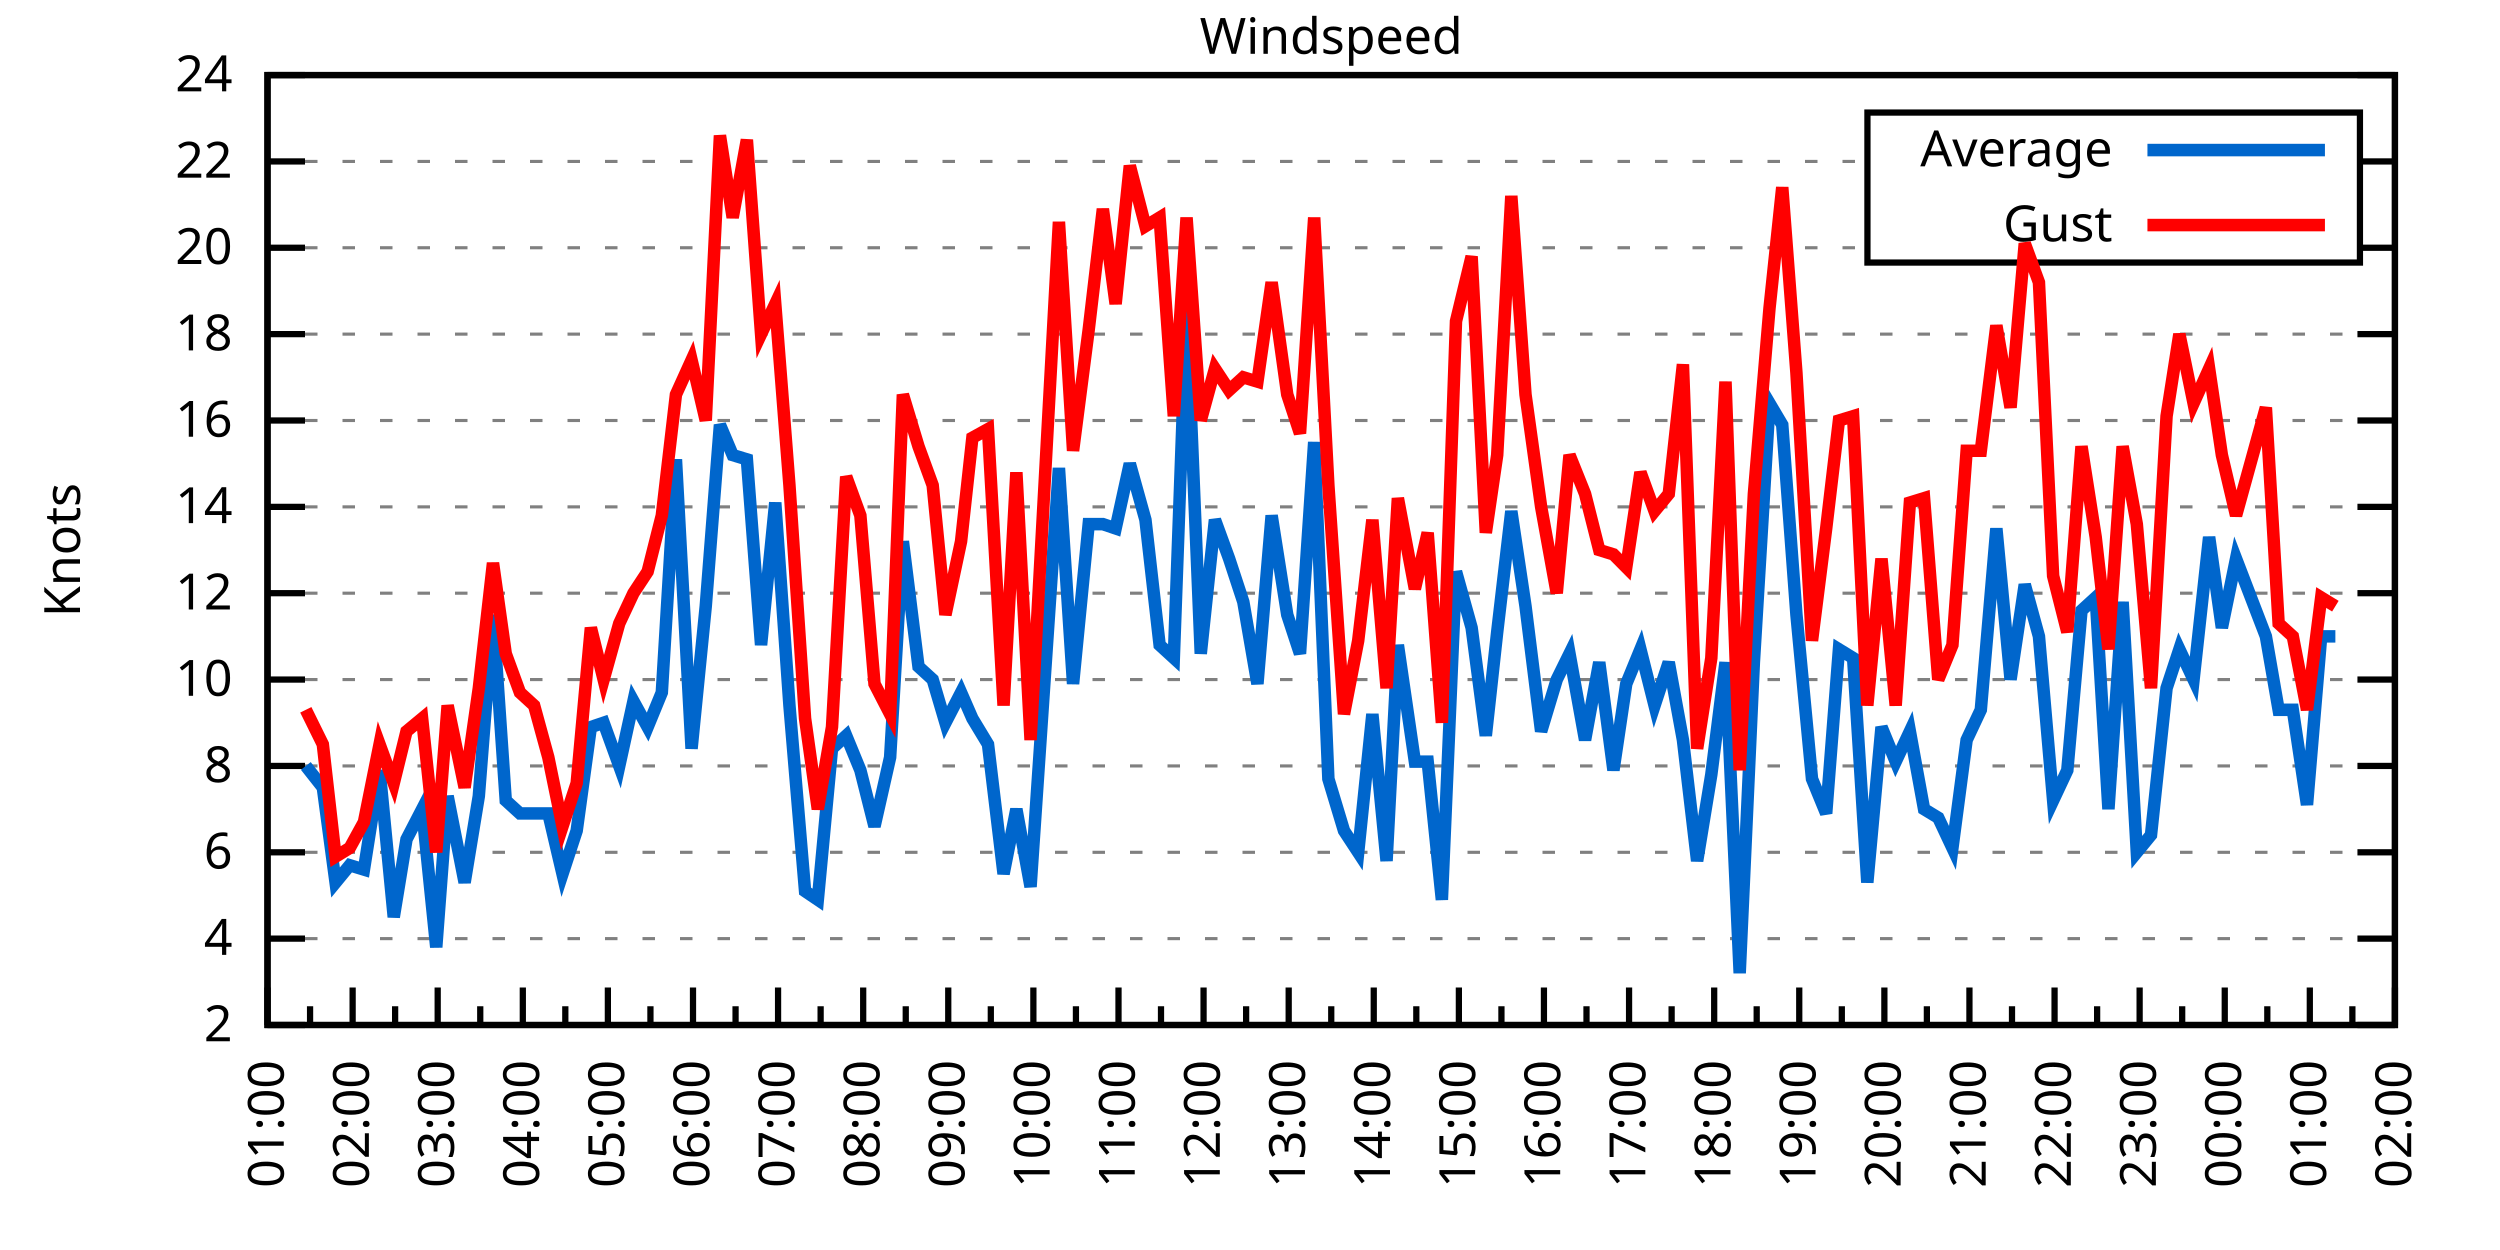
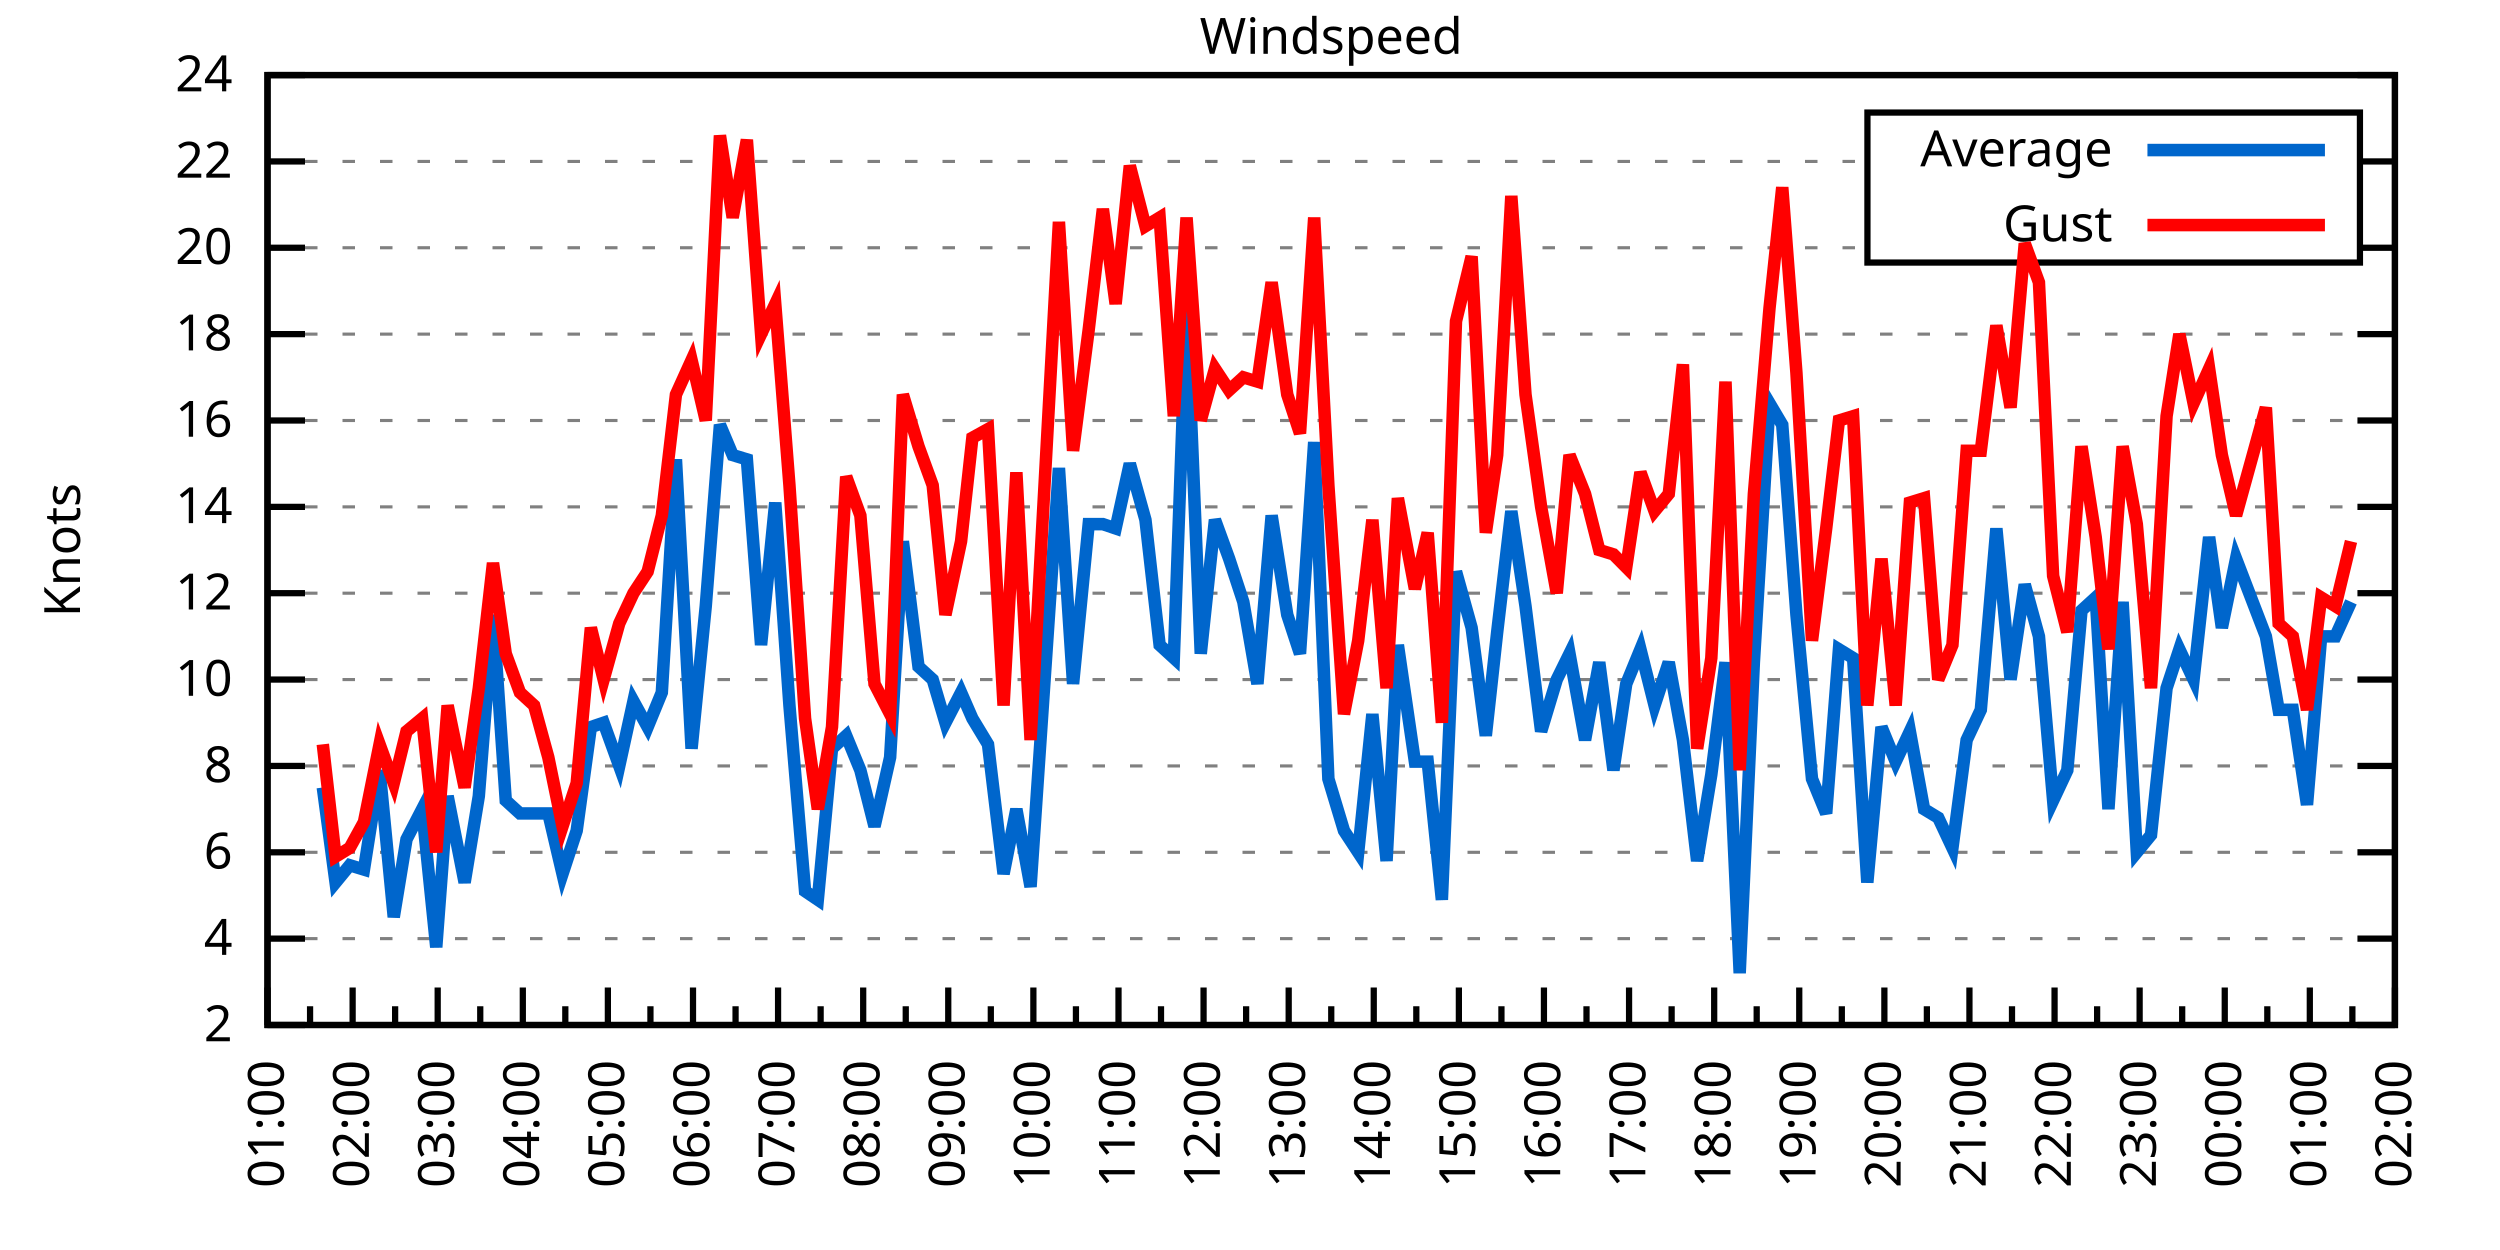
<svg xmlns="http://www.w3.org/2000/svg" xmlns:xlink="http://www.w3.org/1999/xlink" width="400" height="200" viewBox="0 0 400 200">
  <g id="gnuplot_canvas">
    <rect x="0" y="0" width="400" height="200" fill="none" />
    <defs>
      <circle id="gpDot" r="0.5" stroke-width="0.5" stroke="currentColor" />
      <path id="gpPt0" stroke-width="0.333" stroke="currentColor" d="M-1,0 h2 M0,-1 v2" />
      <path id="gpPt1" stroke-width="0.333" stroke="currentColor" d="M-1,-1 L1,1 M1,-1 L-1,1" />
      <path id="gpPt2" stroke-width="0.333" stroke="currentColor" d="M-1,0 L1,0 M0,-1 L0,1 M-1,-1 L1,1 M-1,1 L1,-1" />
      <rect id="gpPt3" stroke-width="0.333" stroke="currentColor" x="-1" y="-1" width="2" height="2" />
      <rect id="gpPt4" stroke-width="0.333" stroke="currentColor" fill="currentColor" x="-1" y="-1" width="2" height="2" />
      <circle id="gpPt5" stroke-width="0.333" stroke="currentColor" cx="0" cy="0" r="1" />
      <use xlink:href="#gpPt5" id="gpPt6" fill="currentColor" stroke="none" />
      <path id="gpPt7" stroke-width="0.333" stroke="currentColor" d="M0,-1.33 L-1.33,0.67 L1.33,0.67 z" />
      <use xlink:href="#gpPt7" id="gpPt8" fill="currentColor" stroke="none" />
      <use xlink:href="#gpPt7" id="gpPt9" stroke="currentColor" transform="rotate(180)" />
      <use xlink:href="#gpPt9" id="gpPt10" fill="currentColor" stroke="none" />
      <use xlink:href="#gpPt3" id="gpPt11" stroke="currentColor" transform="rotate(45)" />
      <use xlink:href="#gpPt11" id="gpPt12" fill="currentColor" stroke="none" />
      <path id="gpPt13" stroke-width="0.333" stroke="currentColor" d="M0,1.330 L1.265,0.411 L0.782,-1.067 L-0.782,-1.076 L-1.265,0.411 z" />
      <use xlink:href="#gpPt13" id="gpPt14" fill="currentColor" stroke="none" />
      <filter id="textbox" filterUnits="objectBoundingBox" x="0" y="0" height="1" width="1">
        <feFlood flood-color="white" flood-opacity="1" result="bgnd" />
        <feComposite in="SourceGraphic" in2="bgnd" operator="atop" />
      </filter>
      <filter id="greybox" filterUnits="objectBoundingBox" x="0" y="0" height="1" width="1">
        <feFlood flood-color="lightgrey" flood-opacity="1" result="grey" />
        <feComposite in="SourceGraphic" in2="grey" operator="atop" />
      </filter>
    </defs>
    <g fill="none" color="white" stroke="currentColor" stroke-width="1.00" stroke-linecap="butt" stroke-linejoin="miter">
</g>
    <g fill="none" color="black" stroke="currentColor" stroke-width="1.00" stroke-linecap="butt" stroke-linejoin="miter">
      <g stroke="none" shape-rendering="crispEdges">
        <polygon fill="rgb(255, 255, 255)" points="42.80,164.00 383.18,164.00 383.18,12.02 42.80,12.02 " />
      </g>
    </g>
    <g fill="none" color="black" stroke="currentColor" stroke-width="1.00" stroke-linecap="butt" stroke-linejoin="miter">
</g>
    <g fill="none" color="black" stroke="black" stroke-width="0.50" stroke-linecap="butt" stroke-linejoin="miter">
</g>
    <g fill="none" color="gray" stroke="currentColor" stroke-width="0.50" stroke-linecap="butt" stroke-linejoin="miter">
      <path stroke="gray" stroke-dasharray="2,4" class="gridline" d="M42.80,164.00 L383.19,164.00  " />
    </g>
    <g fill="none" color="gray" stroke="gray" stroke-width="1.00" stroke-linecap="butt" stroke-linejoin="miter">
</g>
    <g fill="none" color="black" stroke="currentColor" stroke-width="1.00" stroke-linecap="butt" stroke-linejoin="miter">
      <path stroke="black" d="M42.80,164.00 L48.80,164.00 M383.19,164.00 L377.19,164.00  " />
      <g transform="translate(37.20,166.60)" stroke="none" fill="black" font-family="Sans" font-size="8.00" text-anchor="end">
        <text>
          <tspan font-family="Sans"> 2</tspan>
        </text>
      </g>
    </g>
    <g fill="none" color="black" stroke="currentColor" stroke-width="1.00" stroke-linecap="butt" stroke-linejoin="miter">
</g>
    <g fill="none" color="black" stroke="black" stroke-width="0.50" stroke-linecap="butt" stroke-linejoin="miter">
</g>
    <g fill="none" color="gray" stroke="currentColor" stroke-width="0.50" stroke-linecap="butt" stroke-linejoin="miter">
      <path stroke="gray" stroke-dasharray="2,4" class="gridline" d="M42.80,150.18 L383.19,150.18  " />
    </g>
    <g fill="none" color="gray" stroke="gray" stroke-width="1.00" stroke-linecap="butt" stroke-linejoin="miter">
</g>
    <g fill="none" color="black" stroke="currentColor" stroke-width="1.00" stroke-linecap="butt" stroke-linejoin="miter">
      <path stroke="black" d="M42.80,150.18 L48.80,150.18 M383.19,150.18 L377.19,150.18  " />
      <g transform="translate(37.20,152.78)" stroke="none" fill="black" font-family="Sans" font-size="8.00" text-anchor="end">
        <text>
          <tspan font-family="Sans"> 4</tspan>
        </text>
      </g>
    </g>
    <g fill="none" color="black" stroke="currentColor" stroke-width="1.00" stroke-linecap="butt" stroke-linejoin="miter">
</g>
    <g fill="none" color="black" stroke="black" stroke-width="0.50" stroke-linecap="butt" stroke-linejoin="miter">
</g>
    <g fill="none" color="gray" stroke="currentColor" stroke-width="0.50" stroke-linecap="butt" stroke-linejoin="miter">
      <path stroke="gray" stroke-dasharray="2,4" class="gridline" d="M42.80,136.37 L383.19,136.37  " />
    </g>
    <g fill="none" color="gray" stroke="gray" stroke-width="1.00" stroke-linecap="butt" stroke-linejoin="miter">
</g>
    <g fill="none" color="black" stroke="currentColor" stroke-width="1.00" stroke-linecap="butt" stroke-linejoin="miter">
      <path stroke="black" d="M42.80,136.37 L48.80,136.37 M383.19,136.37 L377.19,136.37  " />
      <g transform="translate(37.20,138.97)" stroke="none" fill="black" font-family="Sans" font-size="8.00" text-anchor="end">
        <text>
          <tspan font-family="Sans"> 6</tspan>
        </text>
      </g>
    </g>
    <g fill="none" color="black" stroke="currentColor" stroke-width="1.00" stroke-linecap="butt" stroke-linejoin="miter">
</g>
    <g fill="none" color="black" stroke="black" stroke-width="0.50" stroke-linecap="butt" stroke-linejoin="miter">
</g>
    <g fill="none" color="gray" stroke="currentColor" stroke-width="0.50" stroke-linecap="butt" stroke-linejoin="miter">
      <path stroke="gray" stroke-dasharray="2,4" class="gridline" d="M42.80,122.55 L383.19,122.55  " />
    </g>
    <g fill="none" color="gray" stroke="gray" stroke-width="1.00" stroke-linecap="butt" stroke-linejoin="miter">
</g>
    <g fill="none" color="black" stroke="currentColor" stroke-width="1.00" stroke-linecap="butt" stroke-linejoin="miter">
      <path stroke="black" d="M42.80,122.55 L48.80,122.55 M383.19,122.55 L377.19,122.55  " />
      <g transform="translate(37.20,125.15)" stroke="none" fill="black" font-family="Sans" font-size="8.00" text-anchor="end">
        <text>
          <tspan font-family="Sans"> 8</tspan>
        </text>
      </g>
    </g>
    <g fill="none" color="black" stroke="currentColor" stroke-width="1.00" stroke-linecap="butt" stroke-linejoin="miter">
</g>
    <g fill="none" color="black" stroke="black" stroke-width="0.50" stroke-linecap="butt" stroke-linejoin="miter">
</g>
    <g fill="none" color="gray" stroke="currentColor" stroke-width="0.50" stroke-linecap="butt" stroke-linejoin="miter">
      <path stroke="gray" stroke-dasharray="2,4" class="gridline" d="M42.80,108.73 L383.19,108.73  " />
    </g>
    <g fill="none" color="gray" stroke="gray" stroke-width="1.00" stroke-linecap="butt" stroke-linejoin="miter">
</g>
    <g fill="none" color="black" stroke="currentColor" stroke-width="1.00" stroke-linecap="butt" stroke-linejoin="miter">
      <path stroke="black" d="M42.80,108.73 L48.80,108.73 M383.19,108.73 L377.19,108.73  " />
      <g transform="translate(37.20,111.33)" stroke="none" fill="black" font-family="Sans" font-size="8.00" text-anchor="end">
        <text>
          <tspan font-family="Sans"> 10</tspan>
        </text>
      </g>
    </g>
    <g fill="none" color="black" stroke="currentColor" stroke-width="1.00" stroke-linecap="butt" stroke-linejoin="miter">
</g>
    <g fill="none" color="black" stroke="black" stroke-width="0.50" stroke-linecap="butt" stroke-linejoin="miter">
</g>
    <g fill="none" color="gray" stroke="currentColor" stroke-width="0.50" stroke-linecap="butt" stroke-linejoin="miter">
      <path stroke="gray" stroke-dasharray="2,4" class="gridline" d="M42.80,94.91 L383.19,94.91  " />
    </g>
    <g fill="none" color="gray" stroke="gray" stroke-width="1.00" stroke-linecap="butt" stroke-linejoin="miter">
</g>
    <g fill="none" color="black" stroke="currentColor" stroke-width="1.00" stroke-linecap="butt" stroke-linejoin="miter">
      <path stroke="black" d="M42.80,94.91 L48.80,94.91 M383.19,94.91 L377.19,94.91  " />
      <g transform="translate(37.20,97.51)" stroke="none" fill="black" font-family="Sans" font-size="8.00" text-anchor="end">
        <text>
          <tspan font-family="Sans"> 12</tspan>
        </text>
      </g>
    </g>
    <g fill="none" color="black" stroke="currentColor" stroke-width="1.00" stroke-linecap="butt" stroke-linejoin="miter">
</g>
    <g fill="none" color="black" stroke="black" stroke-width="0.50" stroke-linecap="butt" stroke-linejoin="miter">
</g>
    <g fill="none" color="gray" stroke="currentColor" stroke-width="0.50" stroke-linecap="butt" stroke-linejoin="miter">
      <path stroke="gray" stroke-dasharray="2,4" class="gridline" d="M42.80,81.10 L383.19,81.10  " />
    </g>
    <g fill="none" color="gray" stroke="gray" stroke-width="1.00" stroke-linecap="butt" stroke-linejoin="miter">
</g>
    <g fill="none" color="black" stroke="currentColor" stroke-width="1.00" stroke-linecap="butt" stroke-linejoin="miter">
      <path stroke="black" d="M42.80,81.10 L48.80,81.10 M383.19,81.10 L377.19,81.10  " />
      <g transform="translate(37.20,83.70)" stroke="none" fill="black" font-family="Sans" font-size="8.00" text-anchor="end">
        <text>
          <tspan font-family="Sans"> 14</tspan>
        </text>
      </g>
    </g>
    <g fill="none" color="black" stroke="currentColor" stroke-width="1.00" stroke-linecap="butt" stroke-linejoin="miter">
</g>
    <g fill="none" color="black" stroke="black" stroke-width="0.50" stroke-linecap="butt" stroke-linejoin="miter">
</g>
    <g fill="none" color="gray" stroke="currentColor" stroke-width="0.50" stroke-linecap="butt" stroke-linejoin="miter">
      <path stroke="gray" stroke-dasharray="2,4" class="gridline" d="M42.80,67.28 L383.19,67.28  " />
    </g>
    <g fill="none" color="gray" stroke="gray" stroke-width="1.00" stroke-linecap="butt" stroke-linejoin="miter">
</g>
    <g fill="none" color="black" stroke="currentColor" stroke-width="1.00" stroke-linecap="butt" stroke-linejoin="miter">
      <path stroke="black" d="M42.80,67.28 L48.80,67.28 M383.19,67.28 L377.19,67.28  " />
      <g transform="translate(37.20,69.88)" stroke="none" fill="black" font-family="Sans" font-size="8.00" text-anchor="end">
        <text>
          <tspan font-family="Sans"> 16</tspan>
        </text>
      </g>
    </g>
    <g fill="none" color="black" stroke="currentColor" stroke-width="1.00" stroke-linecap="butt" stroke-linejoin="miter">
</g>
    <g fill="none" color="black" stroke="black" stroke-width="0.50" stroke-linecap="butt" stroke-linejoin="miter">
</g>
    <g fill="none" color="gray" stroke="currentColor" stroke-width="0.50" stroke-linecap="butt" stroke-linejoin="miter">
      <path stroke="gray" stroke-dasharray="2,4" class="gridline" d="M42.80,53.46 L383.19,53.46  " />
    </g>
    <g fill="none" color="gray" stroke="gray" stroke-width="1.00" stroke-linecap="butt" stroke-linejoin="miter">
</g>
    <g fill="none" color="black" stroke="currentColor" stroke-width="1.00" stroke-linecap="butt" stroke-linejoin="miter">
      <path stroke="black" d="M42.80,53.46 L48.80,53.46 M383.19,53.46 L377.19,53.46  " />
      <g transform="translate(37.20,56.06)" stroke="none" fill="black" font-family="Sans" font-size="8.00" text-anchor="end">
        <text>
          <tspan font-family="Sans"> 18</tspan>
        </text>
      </g>
    </g>
    <g fill="none" color="black" stroke="currentColor" stroke-width="1.00" stroke-linecap="butt" stroke-linejoin="miter">
</g>
    <g fill="none" color="black" stroke="black" stroke-width="0.50" stroke-linecap="butt" stroke-linejoin="miter">
</g>
    <g fill="none" color="gray" stroke="currentColor" stroke-width="0.50" stroke-linecap="butt" stroke-linejoin="miter">
      <path stroke="gray" stroke-dasharray="2,4" class="gridline" d="M42.80,39.64 L298.79,39.64 M377.59,39.64 L383.19,39.64  " />
    </g>
    <g fill="none" color="gray" stroke="gray" stroke-width="1.00" stroke-linecap="butt" stroke-linejoin="miter">
</g>
    <g fill="none" color="black" stroke="currentColor" stroke-width="1.00" stroke-linecap="butt" stroke-linejoin="miter">
      <path stroke="black" d="M42.80,39.64 L48.80,39.64 M383.19,39.64 L377.19,39.64  " />
      <g transform="translate(37.20,42.24)" stroke="none" fill="black" font-family="Sans" font-size="8.00" text-anchor="end">
        <text>
          <tspan font-family="Sans"> 20</tspan>
        </text>
      </g>
    </g>
    <g fill="none" color="black" stroke="currentColor" stroke-width="1.00" stroke-linecap="butt" stroke-linejoin="miter">
</g>
    <g fill="none" color="black" stroke="black" stroke-width="0.50" stroke-linecap="butt" stroke-linejoin="miter">
</g>
    <g fill="none" color="gray" stroke="currentColor" stroke-width="0.50" stroke-linecap="butt" stroke-linejoin="miter">
      <path stroke="gray" stroke-dasharray="2,4" class="gridline" d="M42.80,25.83 L298.79,25.83 M377.59,25.83 L383.19,25.83  " />
    </g>
    <g fill="none" color="gray" stroke="gray" stroke-width="1.00" stroke-linecap="butt" stroke-linejoin="miter">
</g>
    <g fill="none" color="black" stroke="currentColor" stroke-width="1.00" stroke-linecap="butt" stroke-linejoin="miter">
      <path stroke="black" d="M42.80,25.83 L48.80,25.83 M383.19,25.83 L377.19,25.83  " />
      <g transform="translate(37.20,28.43)" stroke="none" fill="black" font-family="Sans" font-size="8.00" text-anchor="end">
        <text>
          <tspan font-family="Sans"> 22</tspan>
        </text>
      </g>
    </g>
    <g fill="none" color="black" stroke="currentColor" stroke-width="1.00" stroke-linecap="butt" stroke-linejoin="miter">
</g>
    <g fill="none" color="black" stroke="black" stroke-width="0.50" stroke-linecap="butt" stroke-linejoin="miter">
</g>
    <g fill="none" color="gray" stroke="currentColor" stroke-width="0.50" stroke-linecap="butt" stroke-linejoin="miter">
      <path stroke="gray" stroke-dasharray="2,4" class="gridline" d="M42.80,12.01 L383.19,12.01  " />
    </g>
    <g fill="none" color="gray" stroke="gray" stroke-width="1.00" stroke-linecap="butt" stroke-linejoin="miter">
</g>
    <g fill="none" color="black" stroke="currentColor" stroke-width="1.00" stroke-linecap="butt" stroke-linejoin="miter">
      <path stroke="black" d="M42.80,12.01 L48.80,12.01 M383.19,12.01 L377.19,12.01  " />
      <g transform="translate(37.20,14.61)" stroke="none" fill="black" font-family="Sans" font-size="8.00" text-anchor="end">
        <text>
          <tspan font-family="Sans"> 24</tspan>
        </text>
      </g>
    </g>
    <g fill="none" color="black" stroke="currentColor" stroke-width="1.00" stroke-linecap="butt" stroke-linejoin="miter">
      <path stroke="black" d="M42.80,164.00 L42.80,158.00  " />
      <g transform="translate(45.40,169.60) rotate(270)" stroke="none" fill="black" font-family="Sans" font-size="8.00" text-anchor="end">
        <text>
          <tspan font-family="Sans">01:00</tspan>
        </text>
      </g>
    </g>
    <g fill="none" color="black" stroke="currentColor" stroke-width="1.00" stroke-linecap="butt" stroke-linejoin="miter">
      <path stroke="black" d="M49.61,164.00 L49.61,161.00 M56.42,164.00 L56.42,158.00  " />
      <g transform="translate(59.02,169.60) rotate(270)" stroke="none" fill="black" font-family="Sans" font-size="8.00" text-anchor="end">
        <text>
          <tspan font-family="Sans">02:00</tspan>
        </text>
      </g>
    </g>
    <g fill="none" color="black" stroke="currentColor" stroke-width="1.00" stroke-linecap="butt" stroke-linejoin="miter">
      <path stroke="black" d="M63.22,164.00 L63.22,161.00 M70.03,164.00 L70.03,158.00  " />
      <g transform="translate(72.63,169.60) rotate(270)" stroke="none" fill="black" font-family="Sans" font-size="8.00" text-anchor="end">
        <text>
          <tspan font-family="Sans">03:00</tspan>
        </text>
      </g>
    </g>
    <g fill="none" color="black" stroke="currentColor" stroke-width="1.00" stroke-linecap="butt" stroke-linejoin="miter">
      <path stroke="black" d="M76.84,164.00 L76.84,161.00 M83.65,164.00 L83.65,158.00  " />
      <g transform="translate(86.25,169.60) rotate(270)" stroke="none" fill="black" font-family="Sans" font-size="8.00" text-anchor="end">
        <text>
          <tspan font-family="Sans">04:00</tspan>
        </text>
      </g>
    </g>
    <g fill="none" color="black" stroke="currentColor" stroke-width="1.00" stroke-linecap="butt" stroke-linejoin="miter">
      <path stroke="black" d="M90.45,164.00 L90.45,161.00 M97.26,164.00 L97.26,158.00  " />
      <g transform="translate(99.86,169.60) rotate(270)" stroke="none" fill="black" font-family="Sans" font-size="8.00" text-anchor="end">
        <text>
          <tspan font-family="Sans">05:00</tspan>
        </text>
      </g>
    </g>
    <g fill="none" color="black" stroke="currentColor" stroke-width="1.00" stroke-linecap="butt" stroke-linejoin="miter">
      <path stroke="black" d="M104.07,164.00 L104.07,161.00 M110.88,164.00 L110.88,158.00  " />
      <g transform="translate(113.48,169.60) rotate(270)" stroke="none" fill="black" font-family="Sans" font-size="8.00" text-anchor="end">
        <text>
          <tspan font-family="Sans">06:00</tspan>
        </text>
      </g>
    </g>
    <g fill="none" color="black" stroke="currentColor" stroke-width="1.00" stroke-linecap="butt" stroke-linejoin="miter">
      <path stroke="black" d="M117.69,164.00 L117.69,161.00 M124.49,164.00 L124.49,158.00  " />
      <g transform="translate(127.09,169.60) rotate(270)" stroke="none" fill="black" font-family="Sans" font-size="8.00" text-anchor="end">
        <text>
          <tspan font-family="Sans">07:00</tspan>
        </text>
      </g>
    </g>
    <g fill="none" color="black" stroke="currentColor" stroke-width="1.00" stroke-linecap="butt" stroke-linejoin="miter">
      <path stroke="black" d="M131.30,164.00 L131.30,161.00 M138.11,164.00 L138.11,158.00  " />
      <g transform="translate(140.71,169.60) rotate(270)" stroke="none" fill="black" font-family="Sans" font-size="8.00" text-anchor="end">
        <text>
          <tspan font-family="Sans">08:00</tspan>
        </text>
      </g>
    </g>
    <g fill="none" color="black" stroke="currentColor" stroke-width="1.00" stroke-linecap="butt" stroke-linejoin="miter">
      <path stroke="black" d="M144.92,164.00 L144.92,161.00 M151.72,164.00 L151.72,158.00  " />
      <g transform="translate(154.32,169.60) rotate(270)" stroke="none" fill="black" font-family="Sans" font-size="8.00" text-anchor="end">
        <text>
          <tspan font-family="Sans">09:00</tspan>
        </text>
      </g>
    </g>
    <g fill="none" color="black" stroke="currentColor" stroke-width="1.00" stroke-linecap="butt" stroke-linejoin="miter">
      <path stroke="black" d="M158.53,164.00 L158.53,161.00 M165.34,164.00 L165.34,158.00  " />
      <g transform="translate(167.94,169.60) rotate(270)" stroke="none" fill="black" font-family="Sans" font-size="8.00" text-anchor="end">
        <text>
          <tspan font-family="Sans">10:00</tspan>
        </text>
      </g>
    </g>
    <g fill="none" color="black" stroke="currentColor" stroke-width="1.00" stroke-linecap="butt" stroke-linejoin="miter">
      <path stroke="black" d="M172.15,164.00 L172.15,161.00 M178.96,164.00 L178.96,158.00  " />
      <g transform="translate(181.56,169.60) rotate(270)" stroke="none" fill="black" font-family="Sans" font-size="8.00" text-anchor="end">
        <text>
          <tspan font-family="Sans">11:00</tspan>
        </text>
      </g>
    </g>
    <g fill="none" color="black" stroke="currentColor" stroke-width="1.00" stroke-linecap="butt" stroke-linejoin="miter">
      <path stroke="black" d="M185.76,164.00 L185.76,161.00 M192.57,164.00 L192.57,158.00  " />
      <g transform="translate(195.17,169.60) rotate(270)" stroke="none" fill="black" font-family="Sans" font-size="8.00" text-anchor="end">
        <text>
          <tspan font-family="Sans">12:00</tspan>
        </text>
      </g>
    </g>
    <g fill="none" color="black" stroke="currentColor" stroke-width="1.00" stroke-linecap="butt" stroke-linejoin="miter">
      <path stroke="black" d="M199.38,164.00 L199.38,161.00 M206.19,164.00 L206.19,158.00  " />
      <g transform="translate(208.79,169.60) rotate(270)" stroke="none" fill="black" font-family="Sans" font-size="8.00" text-anchor="end">
        <text>
          <tspan font-family="Sans">13:00</tspan>
        </text>
      </g>
    </g>
    <g fill="none" color="black" stroke="currentColor" stroke-width="1.00" stroke-linecap="butt" stroke-linejoin="miter">
      <path stroke="black" d="M213.00,164.00 L213.00,161.00 M219.80,164.00 L219.80,158.00  " />
      <g transform="translate(222.40,169.60) rotate(270)" stroke="none" fill="black" font-family="Sans" font-size="8.00" text-anchor="end">
        <text>
          <tspan font-family="Sans">14:00</tspan>
        </text>
      </g>
    </g>
    <g fill="none" color="black" stroke="currentColor" stroke-width="1.00" stroke-linecap="butt" stroke-linejoin="miter">
      <path stroke="black" d="M226.61,164.00 L226.61,161.00 M233.42,164.00 L233.42,158.00  " />
      <g transform="translate(236.02,169.60) rotate(270)" stroke="none" fill="black" font-family="Sans" font-size="8.00" text-anchor="end">
        <text>
          <tspan font-family="Sans">15:00</tspan>
        </text>
      </g>
    </g>
    <g fill="none" color="black" stroke="currentColor" stroke-width="1.00" stroke-linecap="butt" stroke-linejoin="miter">
      <path stroke="black" d="M240.23,164.00 L240.23,161.00 M247.03,164.00 L247.03,158.00  " />
      <g transform="translate(249.63,169.60) rotate(270)" stroke="none" fill="black" font-family="Sans" font-size="8.00" text-anchor="end">
        <text>
          <tspan font-family="Sans">16:00</tspan>
        </text>
      </g>
    </g>
    <g fill="none" color="black" stroke="currentColor" stroke-width="1.00" stroke-linecap="butt" stroke-linejoin="miter">
      <path stroke="black" d="M253.84,164.00 L253.84,161.00 M260.65,164.00 L260.65,158.00  " />
      <g transform="translate(263.25,169.60) rotate(270)" stroke="none" fill="black" font-family="Sans" font-size="8.00" text-anchor="end">
        <text>
          <tspan font-family="Sans">17:00</tspan>
        </text>
      </g>
    </g>
    <g fill="none" color="black" stroke="currentColor" stroke-width="1.00" stroke-linecap="butt" stroke-linejoin="miter">
      <path stroke="black" d="M267.46,164.00 L267.46,161.00 M274.27,164.00 L274.27,158.00  " />
      <g transform="translate(276.87,169.60) rotate(270)" stroke="none" fill="black" font-family="Sans" font-size="8.00" text-anchor="end">
        <text>
          <tspan font-family="Sans">18:00</tspan>
        </text>
      </g>
    </g>
    <g fill="none" color="black" stroke="currentColor" stroke-width="1.00" stroke-linecap="butt" stroke-linejoin="miter">
      <path stroke="black" d="M281.07,164.00 L281.07,161.00 M287.88,164.00 L287.88,158.00  " />
      <g transform="translate(290.48,169.60) rotate(270)" stroke="none" fill="black" font-family="Sans" font-size="8.00" text-anchor="end">
        <text>
          <tspan font-family="Sans">19:00</tspan>
        </text>
      </g>
    </g>
    <g fill="none" color="black" stroke="currentColor" stroke-width="1.00" stroke-linecap="butt" stroke-linejoin="miter">
      <path stroke="black" d="M294.69,164.00 L294.69,161.00 M301.50,164.00 L301.50,158.00  " />
      <g transform="translate(304.10,169.60) rotate(270)" stroke="none" fill="black" font-family="Sans" font-size="8.00" text-anchor="end">
        <text>
          <tspan font-family="Sans">20:00</tspan>
        </text>
      </g>
    </g>
    <g fill="none" color="black" stroke="currentColor" stroke-width="1.00" stroke-linecap="butt" stroke-linejoin="miter">
      <path stroke="black" d="M308.30,164.00 L308.30,161.00 M315.11,164.00 L315.11,158.00  " />
      <g transform="translate(317.71,169.60) rotate(270)" stroke="none" fill="black" font-family="Sans" font-size="8.00" text-anchor="end">
        <text>
          <tspan font-family="Sans">21:00</tspan>
        </text>
      </g>
    </g>
    <g fill="none" color="black" stroke="currentColor" stroke-width="1.00" stroke-linecap="butt" stroke-linejoin="miter">
      <path stroke="black" d="M321.92,164.00 L321.92,161.00 M328.73,164.00 L328.73,158.00  " />
      <g transform="translate(331.33,169.60) rotate(270)" stroke="none" fill="black" font-family="Sans" font-size="8.00" text-anchor="end">
        <text>
          <tspan font-family="Sans">22:00</tspan>
        </text>
      </g>
    </g>
    <g fill="none" color="black" stroke="currentColor" stroke-width="1.00" stroke-linecap="butt" stroke-linejoin="miter">
      <path stroke="black" d="M335.54,164.00 L335.54,161.00 M342.34,164.00 L342.34,158.00  " />
      <g transform="translate(344.94,169.60) rotate(270)" stroke="none" fill="black" font-family="Sans" font-size="8.00" text-anchor="end">
        <text>
          <tspan font-family="Sans">23:00</tspan>
        </text>
      </g>
    </g>
    <g fill="none" color="black" stroke="currentColor" stroke-width="1.00" stroke-linecap="butt" stroke-linejoin="miter">
      <path stroke="black" d="M349.15,164.00 L349.15,161.00 M355.96,164.00 L355.96,158.00  " />
      <g transform="translate(358.56,169.60) rotate(270)" stroke="none" fill="black" font-family="Sans" font-size="8.00" text-anchor="end">
        <text>
          <tspan font-family="Sans">00:00</tspan>
        </text>
      </g>
    </g>
    <g fill="none" color="black" stroke="currentColor" stroke-width="1.00" stroke-linecap="butt" stroke-linejoin="miter">
      <path stroke="black" d="M362.77,164.00 L362.77,161.00 M369.57,164.00 L369.57,158.00  " />
      <g transform="translate(372.17,169.60) rotate(270)" stroke="none" fill="black" font-family="Sans" font-size="8.00" text-anchor="end">
        <text>
          <tspan font-family="Sans">01:00</tspan>
        </text>
      </g>
    </g>
    <g fill="none" color="black" stroke="currentColor" stroke-width="1.00" stroke-linecap="butt" stroke-linejoin="miter">
      <path stroke="black" d="M376.38,164.00 L376.38,161.00 M383.19,164.00 L383.19,158.00  " />
      <g transform="translate(385.79,169.60) rotate(270)" stroke="none" fill="black" font-family="Sans" font-size="8.00" text-anchor="end">
        <text>
          <tspan font-family="Sans">02:00</tspan>
        </text>
      </g>
    </g>
    <g fill="none" color="black" stroke="currentColor" stroke-width="1.00" stroke-linecap="butt" stroke-linejoin="miter">
</g>
    <g fill="none" color="black" stroke="currentColor" stroke-width="1.00" stroke-linecap="butt" stroke-linejoin="miter">
      <path stroke="black" d="M42.80,12.01 L42.80,164.00 L383.19,164.00 L383.19,12.01 L42.80,12.01 Z  " />
    </g>
    <g fill="none" color="black" stroke="currentColor" stroke-width="1.00" stroke-linecap="butt" stroke-linejoin="miter">
      <g transform="translate(12.80,88.01) rotate(270)" stroke="none" fill="black" font-family="Sans" font-size="8.00" text-anchor="middle">
        <text>
          <tspan font-family="Sans">Knots</tspan>
        </text>
      </g>
    </g>
    <g fill="none" color="black" stroke="currentColor" stroke-width="1.00" stroke-linecap="butt" stroke-linejoin="miter">
</g>
    <g fill="none" color="black" stroke="currentColor" stroke-width="1.00" stroke-linecap="butt" stroke-linejoin="miter">
      <path stroke="black" d="M298.79,42.01 L298.79,18.01 L377.59,18.01 L377.59,42.01 L298.79,42.01 Z  " />
    </g>
    <g id="Windspeed_plot_1">
      <g fill="none" color="white" stroke="black" stroke-width="2.00" stroke-linecap="butt" stroke-linejoin="miter">
</g>
      <g fill="none" color="black" stroke="currentColor" stroke-width="2.00" stroke-linecap="butt" stroke-linejoin="miter">
        <g transform="translate(337.99,26.61)" stroke="none" fill="black" font-family="Sans" font-size="8.00" text-anchor="end">
          <text>
            <tspan font-family="Sans">Average</tspan>
          </text>
        </g>
      </g>
      <g fill="none" color="black" stroke="currentColor" stroke-width="2.00" stroke-linecap="butt" stroke-linejoin="miter">
-         <path stroke="rgb(  0, 102, 204)" d="M343.59,24.01 L371.99,24.01 M48.93,122.55 L51.65,126.00 L53.69,141.20 L55.96,138.44 L58.23,139.13 L60.73,123.24   L63.00,146.73 L65.04,134.29 L67.54,129.46 L69.80,151.56 L71.62,127.38 L74.34,141.20 L76.61,127.38 L78.88,98.37   L80.92,128.08 L83.19,130.15 L85.46,130.15 L87.73,130.15 L90.00,139.82 L92.27,132.91 L94.54,116.33 L96.58,115.64   L99.08,122.55 L101.35,112.19 L103.62,116.33 L105.89,110.80 L108.15,73.50 L110.65,119.78 L112.92,96.99 L115.19,67.97   L117.23,72.81 L119.50,73.50 L121.77,103.20 L124.04,80.41 L126.31,112.88 L128.81,142.58 L130.85,143.96 L133.12,119.78   L135.39,117.71 L137.66,123.24 L139.92,132.22 L142.42,121.17 L144.46,86.62 L146.96,106.66 L149.23,108.73 L151.27,115.64   L153.77,110.80 L155.58,114.95 L158.08,119.09 L160.57,139.82 L162.62,129.46 L164.89,141.89 L169.43,74.88 L171.69,109.42   L174.19,83.86 L176.46,83.86 L178.50,84.55 L180.77,74.19 L183.27,83.17 L185.54,103.20 L187.81,105.28 L189.85,49.32   L192.12,104.59 L194.39,83.17 L196.66,89.39 L198.93,96.30 L201.19,109.42 L203.46,82.48 L205.96,98.37 L208.00,104.59   L210.27,70.73 L212.54,124.62 L215.04,132.91 L217.31,136.37 L219.58,114.26 L221.85,137.75 L223.66,103.20 L226.38,121.86   L228.43,121.86 L230.70,143.96 L232.96,91.46 L235.46,100.44 L237.73,117.71 L239.55,101.13 L241.81,81.79 L244.08,96.99   L246.58,117.02 L249.08,108.73 L251.12,104.59 L253.61,118.40 L255.88,105.97 L258.15,123.24 L260.20,109.42 L262.47,103.89   L264.73,112.88 L267.00,105.97 L269.27,118.40 L271.54,137.75 L273.81,123.93 L276.08,105.97 L278.35,155.71 L280.62,105.97   L283.12,64.52 L285.16,67.97 L287.43,98.37 L289.92,124.62 L292.19,130.15 L294.23,103.89 L296.50,105.28 L298.77,141.20   L301.04,116.33 L303.31,121.86 L305.58,117.02 L307.85,129.46 L310.12,130.84 L312.39,135.67 L314.66,118.40 L316.93,113.57   L319.42,84.55 L321.69,108.73 L323.96,93.53 L326.23,101.82 L328.50,128.08 L330.77,123.24 L333.04,97.68 L335.31,95.60   L337.35,129.46 L339.62,96.30 L341.89,136.37 L344.16,133.60 L346.65,110.11 L348.70,103.89 L350.97,108.73 L353.46,85.93   L355.50,100.44 L357.77,89.39 L362.54,101.82 L364.58,113.57 L366.85,113.57 L369.12,128.77 L371.39,101.82 L373.66,101.82    " />
+         <path stroke="rgb(  0, 102, 204)" d="M343.59,24.01 L371.99,24.01 M51.65,126.00 L53.69,141.20 L55.96,138.44 L58.23,139.13 L60.73,123.24 L63.00,146.73   L65.04,134.29 L67.54,129.46 L69.80,151.56 L71.62,127.38 L74.34,141.20 L76.61,127.38 L78.88,98.37 L80.92,128.08   L83.19,130.15 L85.46,130.15 L87.73,130.15 L90.00,139.82 L92.27,132.91 L94.54,116.33 L96.58,115.64 L99.08,122.55   L101.35,112.19 L103.62,116.33 L105.89,110.80 L108.15,73.50 L110.65,119.78 L112.92,96.99 L115.19,67.97 L117.23,72.81   L119.50,73.50 L121.77,103.20 L124.04,80.41 L126.31,112.88 L128.81,142.58 L130.85,143.96 L133.12,119.78 L135.39,117.71   L137.66,123.24 L139.92,132.22 L142.42,121.17 L144.46,86.62 L146.96,106.66 L149.23,108.73 L151.27,115.64 L153.77,110.80   L155.58,114.95 L158.08,119.09 L160.57,139.82 L162.62,129.46 L164.89,141.89 L169.43,74.88 L171.69,109.42 L174.19,83.86   L176.46,83.86 L178.50,84.55 L180.77,74.19 L183.27,83.17 L185.54,103.20 L187.81,105.28 L189.85,49.32 L192.12,104.59   L194.39,83.17 L196.66,89.39 L198.93,96.30 L201.19,109.42 L203.46,82.48 L205.96,98.37 L208.00,104.59 L210.27,70.73   L212.54,124.62 L215.04,132.91 L217.31,136.37 L219.58,114.26 L221.85,137.75 L223.66,103.20 L226.38,121.86 L228.43,121.86   L230.70,143.96 L232.96,91.46 L235.46,100.44 L237.73,117.71 L239.55,101.13 L241.81,81.79 L244.08,96.99 L246.58,117.02   L249.08,108.73 L251.12,104.59 L253.61,118.40 L255.88,105.97 L258.15,123.24 L260.20,109.42 L262.47,103.89 L264.73,112.88   L267.00,105.97 L269.27,118.40 L271.54,137.75 L273.81,123.93 L276.08,105.97 L278.35,155.71 L280.62,105.97 L283.12,64.52   L285.16,67.97 L287.43,98.37 L289.92,124.62 L292.19,130.15 L294.23,103.89 L296.50,105.28 L298.77,141.20 L301.04,116.33   L303.31,121.86 L305.58,117.02 L307.85,129.46 L310.12,130.84 L312.39,135.67 L314.66,118.40 L316.93,113.57 L319.42,84.55   L321.69,108.73 L323.96,93.53 L326.23,101.82 L328.50,128.08 L330.77,123.24 L333.04,97.68 L335.31,95.60 L337.35,129.46   L339.62,96.30 L341.89,136.37 L344.16,133.60 L346.65,110.11 L348.70,103.89 L350.97,108.73 L353.46,85.93 L355.50,100.44   L357.77,89.39 L362.54,101.82 L364.58,113.57 L366.85,113.57 L369.12,128.77 L371.39,101.82 L373.66,101.82 L376.16,96.30    " />
      </g>
    </g>
    <g id="Windspeed_plot_2">
      <g fill="none" color="black" stroke="currentColor" stroke-width="2.00" stroke-linecap="butt" stroke-linejoin="miter">
        <g transform="translate(337.99,38.61)" stroke="none" fill="black" font-family="Sans" font-size="8.00" text-anchor="end">
          <text>
            <tspan font-family="Sans">Gust</tspan>
          </text>
        </g>
      </g>
      <g fill="none" color="black" stroke="currentColor" stroke-width="2.00" stroke-linecap="butt" stroke-linejoin="miter">
-         <path stroke="rgb(255,   0,   0)" d="M343.59,36.01 L371.99,36.01 M48.93,113.57 L51.65,119.09 L53.69,137.06 L55.96,135.67 L58.23,131.53 L60.73,119.09   L63.00,125.31 L65.04,117.02 L67.54,114.95 L69.80,136.37 L71.62,112.88 L74.34,126.00 L76.61,110.11 L78.88,90.08   L80.92,104.59 L83.19,110.80 L85.46,112.88 L87.73,121.17 L90.00,132.22 L92.27,125.31 L94.54,100.44 L96.58,108.73   L99.08,99.75 L101.35,94.91 L103.62,91.46 L105.89,82.48 L108.15,63.13 L110.65,57.61 L112.92,67.28 L115.19,21.68   L117.23,34.81 L119.50,22.37 L121.77,53.46 L124.04,48.63 L126.31,77.64 L128.81,114.95 L130.85,129.46 L133.12,116.33   L135.39,76.26 L137.66,82.48 L139.92,109.42 L142.42,114.26 L144.46,63.13 L146.96,71.42 L149.23,77.64 L151.27,98.37   L153.77,86.62 L155.58,70.04 L158.08,68.66 L160.57,112.88 L162.62,75.57 L164.89,118.40 L169.43,35.50 L171.69,72.12   L174.19,52.77 L176.46,33.43 L178.50,48.63 L180.77,26.52 L183.27,36.19 L185.54,34.81 L187.81,66.59 L189.85,34.81   L192.12,67.28 L194.39,58.99 L196.66,62.44 L198.93,60.37 L201.19,61.06 L203.46,45.17 L205.96,63.13 L208.00,69.35   L210.27,34.81 L212.54,77.64 L215.04,114.26 L217.31,102.51 L219.58,83.17 L221.85,110.11 L223.66,79.71 L226.38,94.22   L228.43,85.24 L230.70,115.64 L232.96,51.39 L235.46,41.03 L237.73,85.24 L239.55,72.81 L241.81,31.35 L244.08,63.13   L246.58,81.10 L249.08,94.91 L251.12,72.81 L253.61,79.02 L255.88,88.00 L258.15,88.70 L260.20,90.77 L262.47,75.57   L264.73,81.79 L267.00,79.02 L269.27,58.30 L271.54,119.78 L273.81,105.28 L276.08,61.06 L278.35,123.24 L280.62,79.02   L283.12,49.32 L285.16,29.97 L287.43,59.68 L289.92,102.51 L292.19,84.55 L294.23,67.28 L296.50,66.59 L298.77,112.88   L301.04,89.39 L303.31,112.88 L305.58,80.41 L307.85,79.71 L310.12,108.73 L312.39,103.20 L314.66,72.12 L316.93,72.12   L319.42,52.08 L321.69,65.21 L323.96,38.95 L326.23,45.17 L328.50,92.15 L330.77,101.13 L333.04,71.42 L335.31,85.93   L337.35,103.89 L339.62,71.42 L341.89,83.86 L344.16,110.11 L346.65,66.59 L348.70,53.46 L350.97,64.52 L353.46,58.99   L355.50,72.81 L357.77,82.48 L362.54,65.21 L364.58,99.75 L366.85,101.82 L369.12,113.57 L371.39,95.60 L373.66,96.99    " />
+         <path stroke="rgb(255,   0,   0)" d="M343.59,36.01 L371.99,36.01 M51.65,119.09 L53.69,137.06 L55.96,135.67 L58.23,131.53 L60.73,119.09 L63.00,125.31   L65.04,117.02 L67.54,114.95 L69.80,136.37 L71.62,112.88 L74.34,126.00 L76.61,110.11 L78.88,90.08 L80.92,104.59   L83.19,110.80 L85.46,112.88 L87.73,121.17 L90.00,132.22 L92.27,125.31 L94.54,100.44 L96.58,108.73 L99.08,99.75   L101.35,94.91 L103.62,91.46 L105.89,82.48 L108.15,63.13 L110.65,57.61 L112.92,67.28 L115.19,21.68 L117.23,34.81   L119.50,22.37 L121.77,53.46 L124.04,48.63 L126.31,77.64 L128.81,114.95 L130.85,129.46 L133.12,116.33 L135.39,76.26   L137.66,82.48 L139.92,109.42 L142.42,114.26 L144.46,63.13 L146.96,71.42 L149.23,77.64 L151.27,98.37 L153.77,86.62   L155.58,70.04 L158.08,68.66 L160.57,112.88 L162.62,75.57 L164.89,118.40 L169.43,35.50 L171.69,72.12 L174.19,52.77   L176.46,33.43 L178.50,48.63 L180.77,26.52 L183.27,36.19 L185.54,34.81 L187.81,66.59 L189.85,34.81 L192.12,67.28   L194.39,58.99 L196.66,62.44 L198.93,60.37 L201.19,61.06 L203.46,45.17 L205.96,63.13 L208.00,69.35 L210.27,34.81   L212.54,77.64 L215.04,114.26 L217.31,102.51 L219.58,83.17 L221.85,110.11 L223.66,79.71 L226.38,94.22 L228.43,85.24   L230.70,115.64 L232.96,51.39 L235.46,41.03 L237.73,85.24 L239.55,72.81 L241.81,31.35 L244.08,63.13 L246.58,81.10   L249.08,94.91 L251.12,72.81 L253.61,79.02 L255.88,88.00 L258.15,88.70 L260.20,90.77 L262.47,75.57 L264.73,81.79   L267.00,79.02 L269.27,58.30 L271.54,119.78 L273.81,105.28 L276.08,61.06 L278.35,123.24 L280.62,79.02 L283.12,49.32   L285.16,29.97 L287.43,59.68 L289.92,102.51 L292.19,84.55 L294.23,67.28 L296.50,66.59 L298.77,112.88 L301.04,89.39   L303.31,112.88 L305.58,80.41 L307.85,79.71 L310.12,108.73 L312.39,103.20 L314.66,72.12 L316.93,72.12 L319.42,52.08   L321.69,65.21 L323.96,38.95 L326.23,45.17 L328.50,92.15 L330.77,101.13 L333.04,71.42 L335.31,85.93 L337.35,103.89   L339.62,71.42 L341.89,83.86 L344.16,110.11 L346.65,66.59 L348.70,53.46 L350.97,64.52 L353.46,58.99 L355.50,72.81   L357.77,82.48 L362.54,65.21 L364.58,99.75 L366.85,101.82 L369.12,113.57 L371.39,95.60 L373.66,96.99 L376.16,86.62    " />
      </g>
    </g>
    <g fill="none" color="black" stroke="currentColor" stroke-width="2.00" stroke-linecap="butt" stroke-linejoin="miter">
</g>
    <g fill="none" color="black" stroke="black" stroke-width="1.00" stroke-linecap="butt" stroke-linejoin="miter">
</g>
    <g fill="none" color="black" stroke="currentColor" stroke-width="1.00" stroke-linecap="butt" stroke-linejoin="miter">
      <path stroke="black" d="M42.80,12.01 L42.80,164.00 L383.19,164.00 L383.19,12.01 L42.80,12.01 Z  " />
    </g>
    <g fill="none" color="black" stroke="currentColor" stroke-width="1.00" stroke-linecap="butt" stroke-linejoin="miter">
      <g transform="translate(212.99,8.61)" stroke="none" fill="black" font-family="Sans" font-size="8.00" text-anchor="middle">
        <text>
          <tspan font-family="Sans">Windspeed</tspan>
        </text>
      </g>
    </g>
    <g fill="none" color="black" stroke="currentColor" stroke-width="1.00" stroke-linecap="butt" stroke-linejoin="miter">
</g>
  </g>
</svg>
